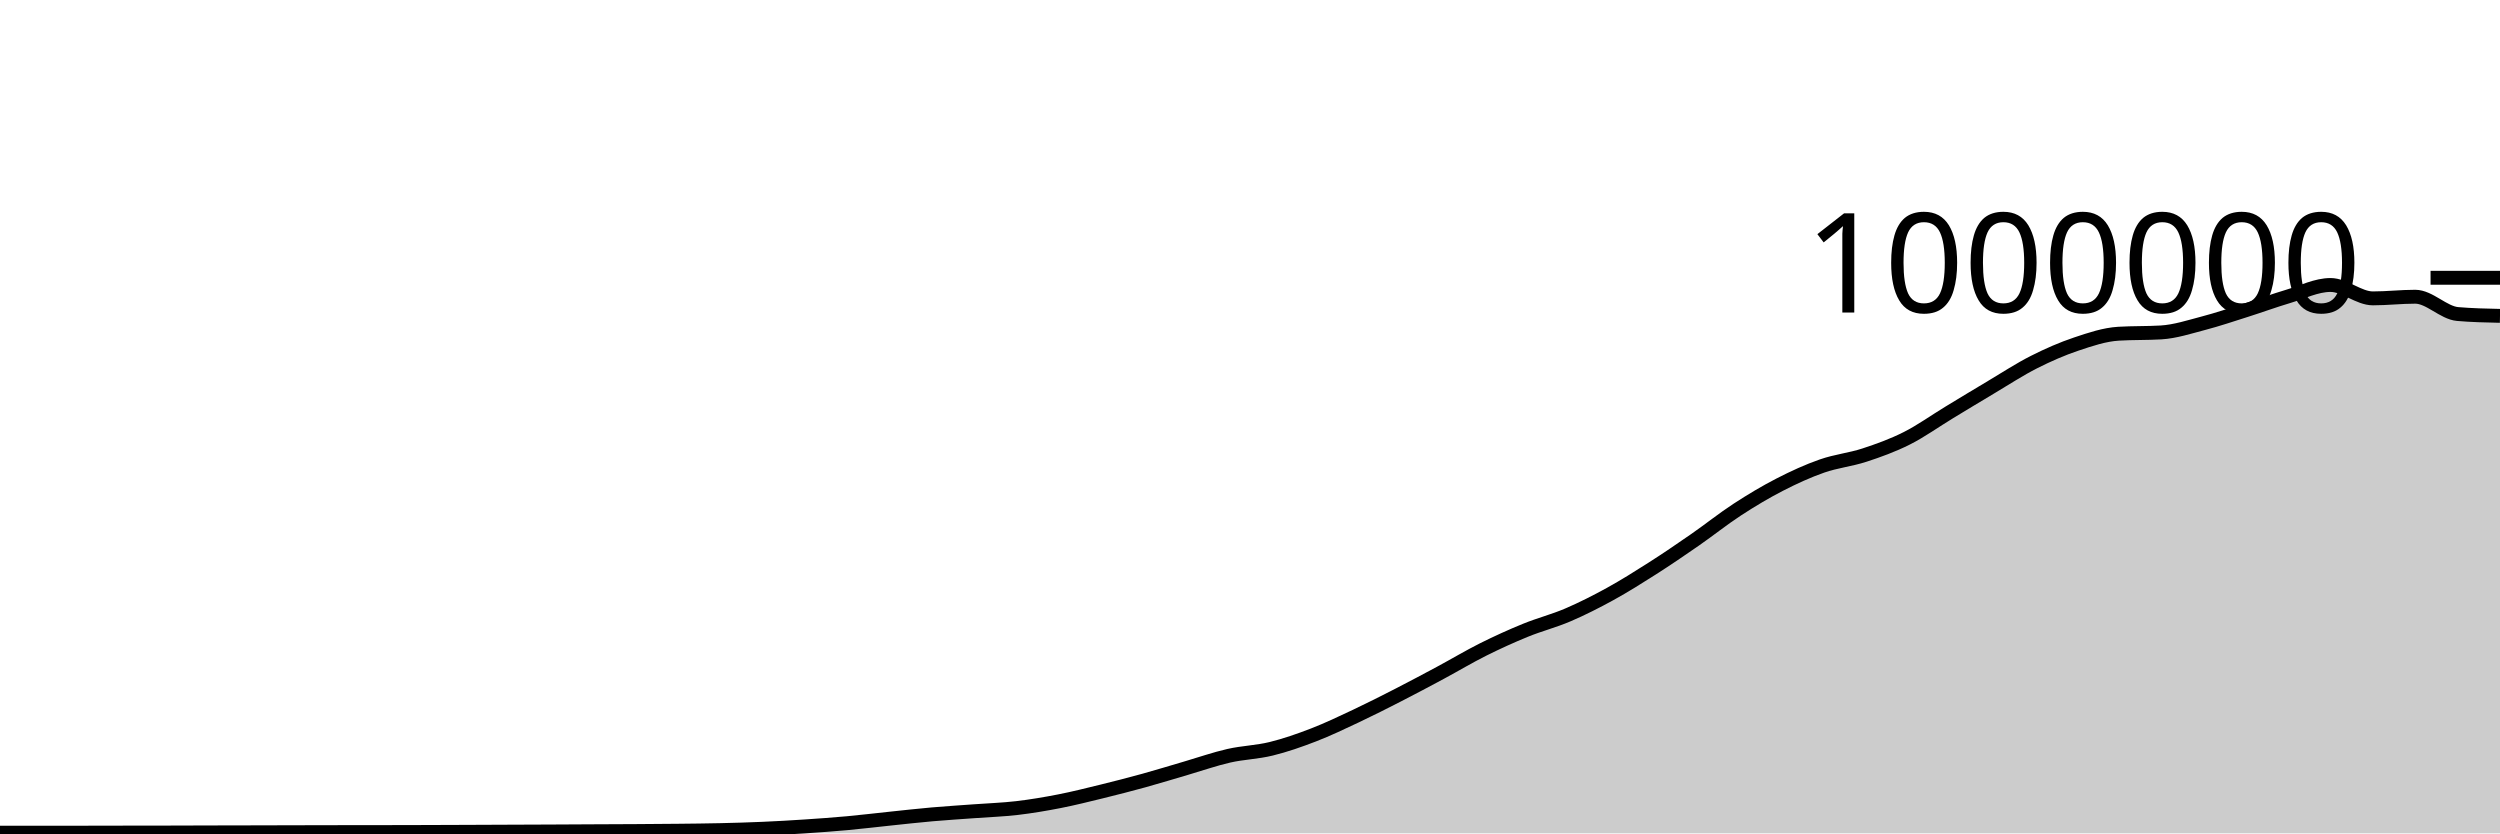
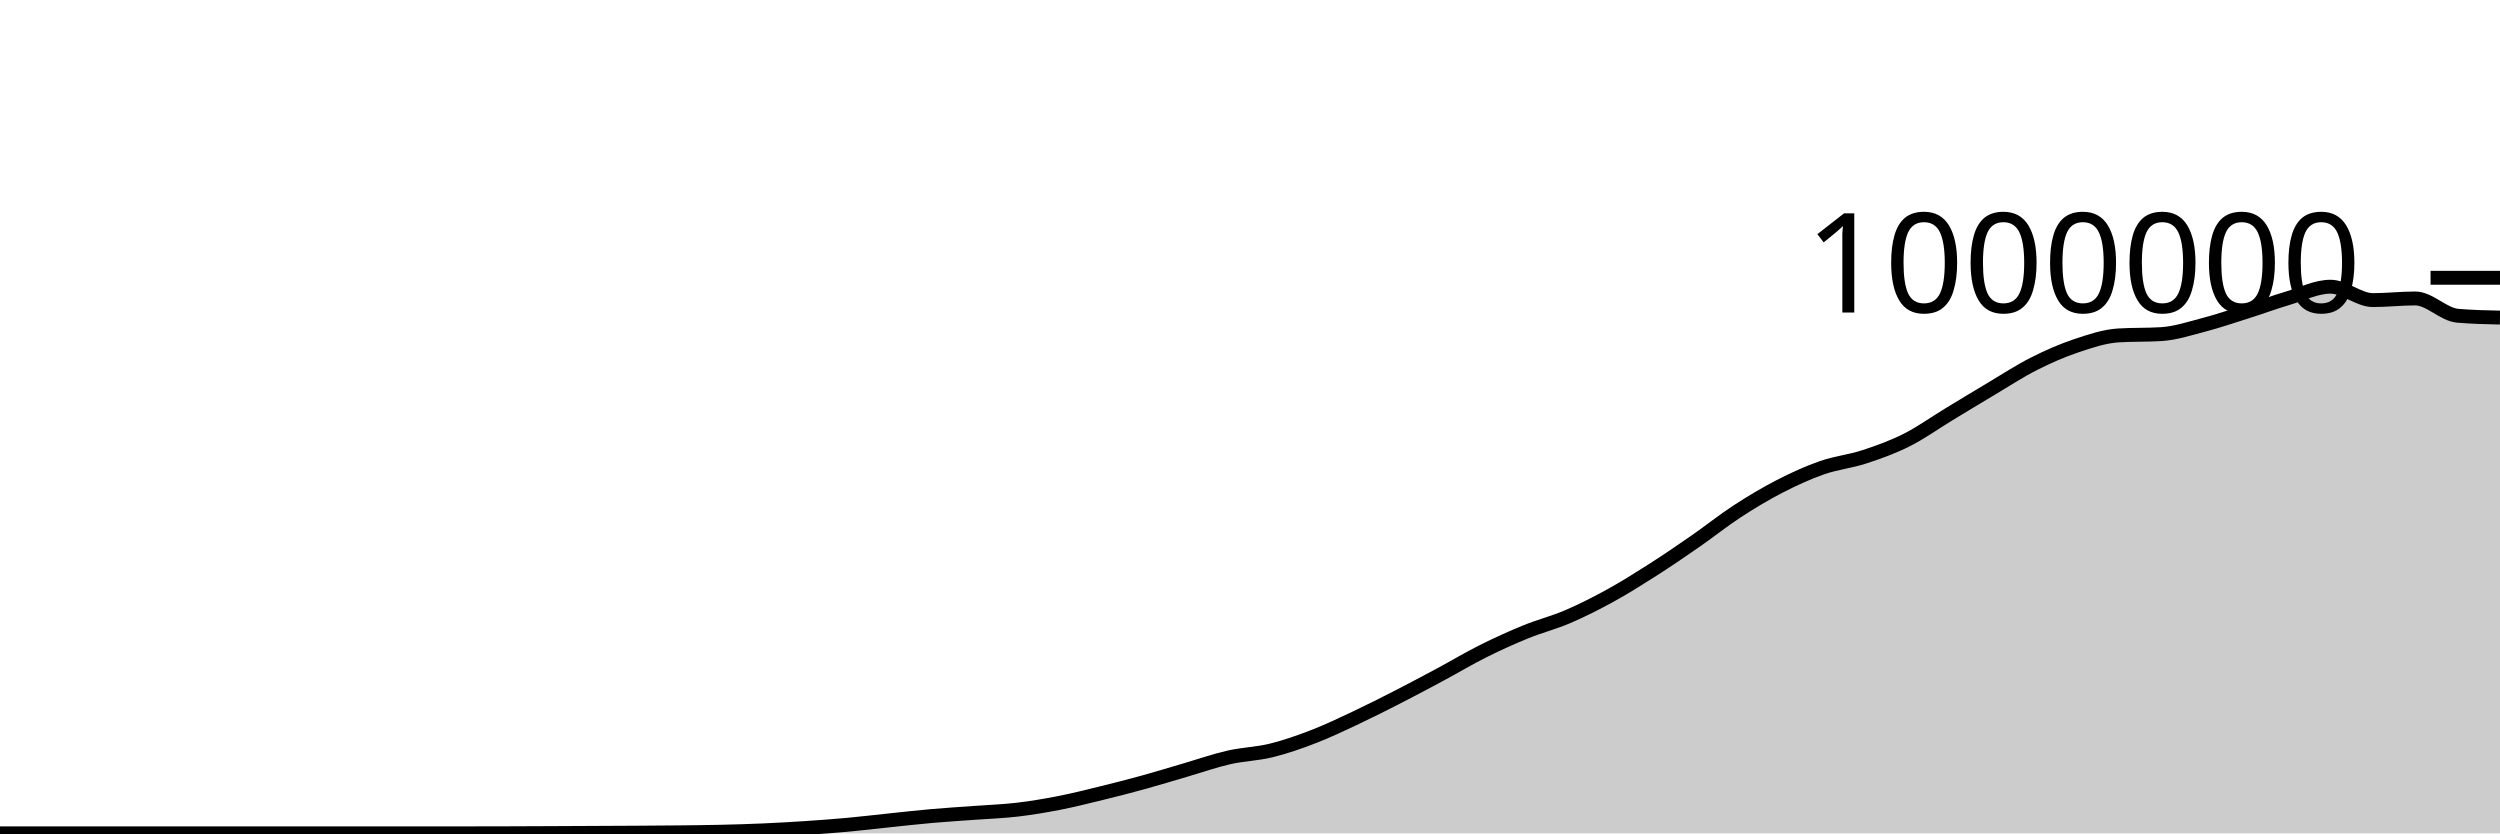
<svg xmlns="http://www.w3.org/2000/svg" viewBox="0 0 180 60">
  <g transform="translate(0,20)">
-     <path class="area" fill="rgba(0, 0, 0, 0.2)" d="M0,39.955C1.017,39.954,2.034,39.953,3.051,39.952C4.068,39.952,5.085,39.952,6.102,39.951C7.119,39.95,8.136,39.946,9.153,39.945C10.169,39.943,11.186,39.943,12.203,39.941C13.22,39.939,14.237,39.935,15.254,39.932C16.271,39.93,17.288,39.928,18.305,39.926C19.322,39.924,20.339,39.92,21.356,39.918C22.373,39.916,23.39,39.914,24.407,39.912C25.424,39.911,26.441,39.911,27.458,39.909C28.475,39.908,29.492,39.905,30.508,39.902C31.525,39.899,32.542,39.895,33.559,39.891C34.576,39.887,35.593,39.882,36.61,39.878C37.627,39.874,38.644,39.87,39.661,39.866C40.678,39.861,41.695,39.855,42.712,39.85C43.729,39.845,44.746,39.842,45.763,39.836C46.78,39.829,47.797,39.823,48.814,39.812C49.831,39.801,50.847,39.792,51.864,39.768C52.881,39.745,53.898,39.716,54.915,39.671C55.932,39.627,56.949,39.569,57.966,39.501C58.983,39.434,60,39.361,61.017,39.268C62.034,39.175,63.051,39.05,64.068,38.944C65.085,38.838,66.102,38.722,67.119,38.633C68.136,38.543,69.153,38.483,70.169,38.407C71.186,38.331,72.203,38.299,73.22,38.18C74.237,38.06,75.254,37.889,76.271,37.69C77.288,37.491,78.305,37.235,79.322,36.986C80.339,36.736,81.356,36.475,82.373,36.195C83.39,35.914,84.407,35.598,85.424,35.302C86.441,35.005,87.458,34.647,88.475,34.415C89.492,34.184,90.508,34.163,91.525,33.913C92.542,33.663,93.559,33.308,94.576,32.915C95.593,32.522,96.61,32.035,97.627,31.556C98.644,31.077,99.661,30.561,100.678,30.04C101.695,29.519,102.712,28.977,103.729,28.431C104.746,27.885,105.763,27.275,106.78,26.766C107.797,26.258,108.814,25.796,109.831,25.381C110.847,24.966,111.864,24.712,112.881,24.277C113.898,23.841,114.915,23.326,115.932,22.767C116.949,22.207,117.966,21.569,118.983,20.92C120,20.271,121.017,19.578,122.034,18.873C123.051,18.168,124.068,17.353,125.085,16.69C126.102,16.028,127.119,15.419,128.136,14.897C129.153,14.374,130.169,13.908,131.186,13.553C132.203,13.198,133.22,13.101,134.237,12.769C135.254,12.436,136.271,12.07,137.288,11.558C138.305,11.047,139.322,10.314,140.339,9.698C141.356,9.081,142.373,8.463,143.39,7.859C144.407,7.254,145.424,6.587,146.441,6.073C147.458,5.558,148.475,5.113,149.492,4.772C150.508,4.431,151.525,4.088,152.542,4.027C153.559,3.966,154.576,3.996,155.593,3.935C156.61,3.874,157.627,3.539,158.644,3.273C159.661,3.007,160.678,2.662,161.695,2.34C162.712,2.018,163.729,1.644,164.746,1.341C165.763,1.038,166.78,0.519,167.797,0.519C168.814,0.519,169.831,1.483,170.847,1.483C171.864,1.483,172.881,1.364,173.898,1.364C174.915,1.364,175.932,2.522,176.949,2.61C177.966,2.698,178.983,2.72,180,2.742L180,40C178.983,40,177.966,40,176.949,40C175.932,40,174.915,40,173.898,40C172.881,40,171.864,40,170.847,40C169.831,40,168.814,40,167.797,40C166.78,40,165.763,40,164.746,40C163.729,40,162.712,40,161.695,40C160.678,40,159.661,40,158.644,40C157.627,40,156.61,40,155.593,40C154.576,40,153.559,40,152.542,40C151.525,40,150.508,40,149.492,40C148.475,40,147.458,40,146.441,40C145.424,40,144.407,40,143.39,40C142.373,40,141.356,40,140.339,40C139.322,40,138.305,40,137.288,40C136.271,40,135.254,40,134.237,40C133.22,40,132.203,40,131.186,40C130.169,40,129.153,40,128.136,40C127.119,40,126.102,40,125.085,40C124.068,40,123.051,40,122.034,40C121.017,40,120,40,118.983,40C117.966,40,116.949,40,115.932,40C114.915,40,113.898,40,112.881,40C111.864,40,110.847,40,109.831,40C108.814,40,107.797,40,106.78,40C105.763,40,104.746,40,103.729,40C102.712,40,101.695,40,100.678,40C99.661,40,98.644,40,97.627,40C96.61,40,95.593,40,94.576,40C93.559,40,92.542,40,91.525,40C90.508,40,89.492,40,88.475,40C87.458,40,86.441,40,85.424,40C84.407,40,83.39,40,82.373,40C81.356,40,80.339,40,79.322,40C78.305,40,77.288,40,76.271,40C75.254,40,74.237,40,73.22,40C72.203,40,71.186,40,70.169,40C69.153,40,68.136,40,67.119,40C66.102,40,65.085,40,64.068,40C63.051,40,62.034,40,61.017,40C60,40,58.983,40,57.966,40C56.949,40,55.932,40,54.915,40C53.898,40,52.881,40,51.864,40C50.847,40,49.831,40,48.814,40C47.797,40,46.78,40,45.763,40C44.746,40,43.729,40,42.712,40C41.695,40,40.678,40,39.661,40C38.644,40,37.627,40,36.61,40C35.593,40,34.576,40,33.559,40C32.542,40,31.525,40,30.508,40C29.492,40,28.475,40,27.458,40C26.441,40,25.424,40,24.407,40C23.39,40,22.373,40,21.356,40C20.339,40,19.322,40,18.305,40C17.288,40,16.271,40,15.254,40C14.237,40,13.22,40,12.203,40C11.186,40,10.169,40,9.153,40C8.136,40,7.119,40,6.102,40C5.085,40,4.068,40,3.051,40C2.034,40,1.017,40,0,40Z" />
-     <path class="line" stroke="black" fill="none" d="M0,39.955C1.017,39.954,2.034,39.953,3.051,39.952C4.068,39.952,5.085,39.952,6.102,39.951C7.119,39.95,8.136,39.946,9.153,39.945C10.169,39.943,11.186,39.943,12.203,39.941C13.22,39.939,14.237,39.935,15.254,39.932C16.271,39.93,17.288,39.928,18.305,39.926C19.322,39.924,20.339,39.92,21.356,39.918C22.373,39.916,23.39,39.914,24.407,39.912C25.424,39.911,26.441,39.911,27.458,39.909C28.475,39.908,29.492,39.905,30.508,39.902C31.525,39.899,32.542,39.895,33.559,39.891C34.576,39.887,35.593,39.882,36.61,39.878C37.627,39.874,38.644,39.87,39.661,39.866C40.678,39.861,41.695,39.855,42.712,39.85C43.729,39.845,44.746,39.842,45.763,39.836C46.78,39.829,47.797,39.823,48.814,39.812C49.831,39.801,50.847,39.792,51.864,39.768C52.881,39.745,53.898,39.716,54.915,39.671C55.932,39.627,56.949,39.569,57.966,39.501C58.983,39.434,60,39.361,61.017,39.268C62.034,39.175,63.051,39.05,64.068,38.944C65.085,38.838,66.102,38.722,67.119,38.633C68.136,38.543,69.153,38.483,70.169,38.407C71.186,38.331,72.203,38.299,73.22,38.18C74.237,38.06,75.254,37.889,76.271,37.69C77.288,37.491,78.305,37.235,79.322,36.986C80.339,36.736,81.356,36.475,82.373,36.195C83.39,35.914,84.407,35.598,85.424,35.302C86.441,35.005,87.458,34.647,88.475,34.415C89.492,34.184,90.508,34.163,91.525,33.913C92.542,33.663,93.559,33.308,94.576,32.915C95.593,32.522,96.61,32.035,97.627,31.556C98.644,31.077,99.661,30.561,100.678,30.04C101.695,29.519,102.712,28.977,103.729,28.431C104.746,27.885,105.763,27.275,106.78,26.766C107.797,26.258,108.814,25.796,109.831,25.381C110.847,24.966,111.864,24.712,112.881,24.277C113.898,23.841,114.915,23.326,115.932,22.767C116.949,22.207,117.966,21.569,118.983,20.92C120,20.271,121.017,19.578,122.034,18.873C123.051,18.168,124.068,17.353,125.085,16.69C126.102,16.028,127.119,15.419,128.136,14.897C129.153,14.374,130.169,13.908,131.186,13.553C132.203,13.198,133.22,13.101,134.237,12.769C135.254,12.436,136.271,12.07,137.288,11.558C138.305,11.047,139.322,10.314,140.339,9.698C141.356,9.081,142.373,8.463,143.39,7.859C144.407,7.254,145.424,6.587,146.441,6.073C147.458,5.558,148.475,5.113,149.492,4.772C150.508,4.431,151.525,4.088,152.542,4.027C153.559,3.966,154.576,3.996,155.593,3.935C156.61,3.874,157.627,3.539,158.644,3.273C159.661,3.007,160.678,2.662,161.695,2.34C162.712,2.018,163.729,1.644,164.746,1.341C165.763,1.038,166.78,0.519,167.797,0.519C168.814,0.519,169.831,1.483,170.847,1.483C171.864,1.483,172.881,1.364,173.898,1.364C174.915,1.364,175.932,2.522,176.949,2.61C177.966,2.698,178.983,2.72,180,2.742" />
+     <path class="area" fill="rgba(0, 0, 0, 0.2)" d="M0,40C1.017,40,2.034,40,3.051,40C4.068,40,5.085,40,6.102,40C7.119,40,8.136,40,9.153,40C10.169,40,11.186,40,12.203,40C13.22,40,14.237,40,15.254,40C16.271,40,17.288,40,18.305,40C19.322,40,20.339,40,21.356,40C22.373,40,23.39,40,24.407,40C25.424,40,26.441,40,27.458,40C28.475,40,29.492,40,30.508,40C31.525,40,32.542,40,33.559,40C34.576,40,35.593,39.997,36.61,39.994C37.627,39.991,38.644,39.987,39.661,39.982C40.678,39.977,41.695,39.972,42.712,39.967C43.729,39.962,44.746,39.959,45.763,39.952C46.78,39.946,47.797,39.94,48.814,39.929C49.831,39.918,50.847,39.909,51.864,39.885C52.881,39.862,53.898,39.833,54.915,39.788C55.932,39.744,56.949,39.686,57.966,39.619C58.983,39.552,60,39.478,61.017,39.385C62.034,39.293,63.051,39.168,64.068,39.062C65.085,38.956,66.102,38.84,67.119,38.751C68.136,38.661,69.153,38.601,70.169,38.525C71.186,38.45,72.203,38.417,73.22,38.298C74.237,38.179,75.254,38.008,76.271,37.809C77.288,37.61,78.305,37.353,79.322,37.104C80.339,36.855,81.356,36.594,82.373,36.313C83.39,36.033,84.407,35.717,85.424,35.421C86.441,35.124,87.458,34.766,88.475,34.534C89.492,34.303,90.508,34.283,91.525,34.033C92.542,33.783,93.559,33.427,94.576,33.034C95.593,32.641,96.61,32.154,97.627,31.675C98.644,31.196,99.661,30.681,100.678,30.16C101.695,29.639,102.712,29.096,103.729,28.551C104.746,28.005,105.763,27.395,106.78,26.887C107.797,26.378,108.814,25.916,109.831,25.501C110.847,25.086,111.864,24.833,112.881,24.397C113.898,23.961,114.915,23.447,115.932,22.887C116.949,22.328,117.966,21.69,118.983,21.041C120,20.392,121.017,19.699,122.034,18.994C123.051,18.289,124.068,17.474,125.085,16.811C126.102,16.149,127.119,15.541,128.136,15.018C129.153,14.495,130.169,14.029,131.186,13.675C132.203,13.32,133.22,13.223,134.237,12.89C135.254,12.558,136.271,12.192,137.288,11.68C138.305,11.168,139.322,10.436,140.339,9.82C141.356,9.203,142.373,8.585,143.39,7.981C144.407,7.377,145.424,6.709,146.441,6.195C147.458,5.68,148.475,5.235,149.492,4.895C150.508,4.554,151.525,4.21,152.542,4.149C153.559,4.088,154.576,4.119,155.593,4.058C156.61,3.997,157.627,3.662,158.644,3.396C159.661,3.13,160.678,2.785,161.695,2.463C162.712,2.141,163.729,1.768,164.746,1.464C165.763,1.161,166.78,0.643,167.797,0.643C168.814,0.643,169.831,1.607,170.847,1.607C171.864,1.607,172.881,1.488,173.898,1.488C174.915,1.488,175.932,2.646,176.949,2.734C177.966,2.822,178.983,2.844,180,2.866L180,40C178.983,40,177.966,40,176.949,40C175.932,40,174.915,40,173.898,40C172.881,40,171.864,40,170.847,40C169.831,40,168.814,40,167.797,40C166.78,40,165.763,40,164.746,40C163.729,40,162.712,40,161.695,40C160.678,40,159.661,40,158.644,40C157.627,40,156.61,40,155.593,40C154.576,40,153.559,40,152.542,40C151.525,40,150.508,40,149.492,40C148.475,40,147.458,40,146.441,40C145.424,40,144.407,40,143.39,40C142.373,40,141.356,40,140.339,40C139.322,40,138.305,40,137.288,40C136.271,40,135.254,40,134.237,40C133.22,40,132.203,40,131.186,40C130.169,40,129.153,40,128.136,40C127.119,40,126.102,40,125.085,40C124.068,40,123.051,40,122.034,40C121.017,40,120,40,118.983,40C117.966,40,116.949,40,115.932,40C114.915,40,113.898,40,112.881,40C111.864,40,110.847,40,109.831,40C108.814,40,107.797,40,106.78,40C105.763,40,104.746,40,103.729,40C102.712,40,101.695,40,100.678,40C99.661,40,98.644,40,97.627,40C96.61,40,95.593,40,94.576,40C93.559,40,92.542,40,91.525,40C90.508,40,89.492,40,88.475,40C87.458,40,86.441,40,85.424,40C84.407,40,83.39,40,82.373,40C81.356,40,80.339,40,79.322,40C78.305,40,77.288,40,76.271,40C75.254,40,74.237,40,73.22,40C72.203,40,71.186,40,70.169,40C69.153,40,68.136,40,67.119,40C66.102,40,65.085,40,64.068,40C63.051,40,62.034,40,61.017,40C60,40,58.983,40,57.966,40C56.949,40,55.932,40,54.915,40C53.898,40,52.881,40,51.864,40C50.847,40,49.831,40,48.814,40C47.797,40,46.78,40,45.763,40C44.746,40,43.729,40,42.712,40C41.695,40,40.678,40,39.661,40C38.644,40,37.627,40,36.61,40C35.593,40,34.576,40,33.559,40C32.542,40,31.525,40,30.508,40C29.492,40,28.475,40,27.458,40C26.441,40,25.424,40,24.407,40C23.39,40,22.373,40,21.356,40C20.339,40,19.322,40,18.305,40C17.288,40,16.271,40,15.254,40C14.237,40,13.22,40,12.203,40C11.186,40,10.169,40,9.153,40C8.136,40,7.119,40,6.102,40C5.085,40,4.068,40,3.051,40C2.034,40,1.017,40,0,40Z" />
+     <path class="line" stroke="black" fill="none" d="M0,40C1.017,40,2.034,40,3.051,40C4.068,40,5.085,40,6.102,40C7.119,40,8.136,40,9.153,40C10.169,40,11.186,40,12.203,40C13.22,40,14.237,40,15.254,40C16.271,40,17.288,40,18.305,40C19.322,40,20.339,40,21.356,40C22.373,40,23.39,40,24.407,40C25.424,40,26.441,40,27.458,40C28.475,40,29.492,40,30.508,40C31.525,40,32.542,40,33.559,40C34.576,40,35.593,39.997,36.61,39.994C37.627,39.991,38.644,39.987,39.661,39.982C40.678,39.977,41.695,39.972,42.712,39.967C43.729,39.962,44.746,39.959,45.763,39.952C46.78,39.946,47.797,39.94,48.814,39.929C49.831,39.918,50.847,39.909,51.864,39.885C52.881,39.862,53.898,39.833,54.915,39.788C55.932,39.744,56.949,39.686,57.966,39.619C58.983,39.552,60,39.478,61.017,39.385C62.034,39.293,63.051,39.168,64.068,39.062C65.085,38.956,66.102,38.84,67.119,38.751C68.136,38.661,69.153,38.601,70.169,38.525C71.186,38.45,72.203,38.417,73.22,38.298C74.237,38.179,75.254,38.008,76.271,37.809C77.288,37.61,78.305,37.353,79.322,37.104C80.339,36.855,81.356,36.594,82.373,36.313C83.39,36.033,84.407,35.717,85.424,35.421C86.441,35.124,87.458,34.766,88.475,34.534C89.492,34.303,90.508,34.283,91.525,34.033C92.542,33.783,93.559,33.427,94.576,33.034C95.593,32.641,96.61,32.154,97.627,31.675C98.644,31.196,99.661,30.681,100.678,30.16C101.695,29.639,102.712,29.096,103.729,28.551C104.746,28.005,105.763,27.395,106.78,26.887C107.797,26.378,108.814,25.916,109.831,25.501C110.847,25.086,111.864,24.833,112.881,24.397C113.898,23.961,114.915,23.447,115.932,22.887C116.949,22.328,117.966,21.69,118.983,21.041C120,20.392,121.017,19.699,122.034,18.994C123.051,18.289,124.068,17.474,125.085,16.811C126.102,16.149,127.119,15.541,128.136,15.018C129.153,14.495,130.169,14.029,131.186,13.675C132.203,13.32,133.22,13.223,134.237,12.89C135.254,12.558,136.271,12.192,137.288,11.68C138.305,11.168,139.322,10.436,140.339,9.82C141.356,9.203,142.373,8.585,143.39,7.981C144.407,7.377,145.424,6.709,146.441,6.195C147.458,5.68,148.475,5.235,149.492,4.895C150.508,4.554,151.525,4.21,152.542,4.149C153.559,4.088,154.576,4.119,155.593,4.058C156.61,3.997,157.627,3.662,158.644,3.396C159.661,3.13,160.678,2.785,161.695,2.463C162.712,2.141,163.729,1.768,164.746,1.464C165.763,1.161,166.78,0.643,167.797,0.643C168.814,0.643,169.831,1.607,170.847,1.607C171.864,1.607,172.881,1.488,173.898,1.488C174.915,1.488,175.932,2.646,176.949,2.734C177.966,2.822,178.983,2.844,180,2.866" />
    <path class="axis-ceiling" stroke-width="1" stroke="black" fill="none" d="M175,0L180,0" />
    <text class="axis-ceiling-label" font-family="sans-serif" text-anchor="end" font-size="10px" x="170" y="2.5">1000000</text>
  </g>
</svg>
